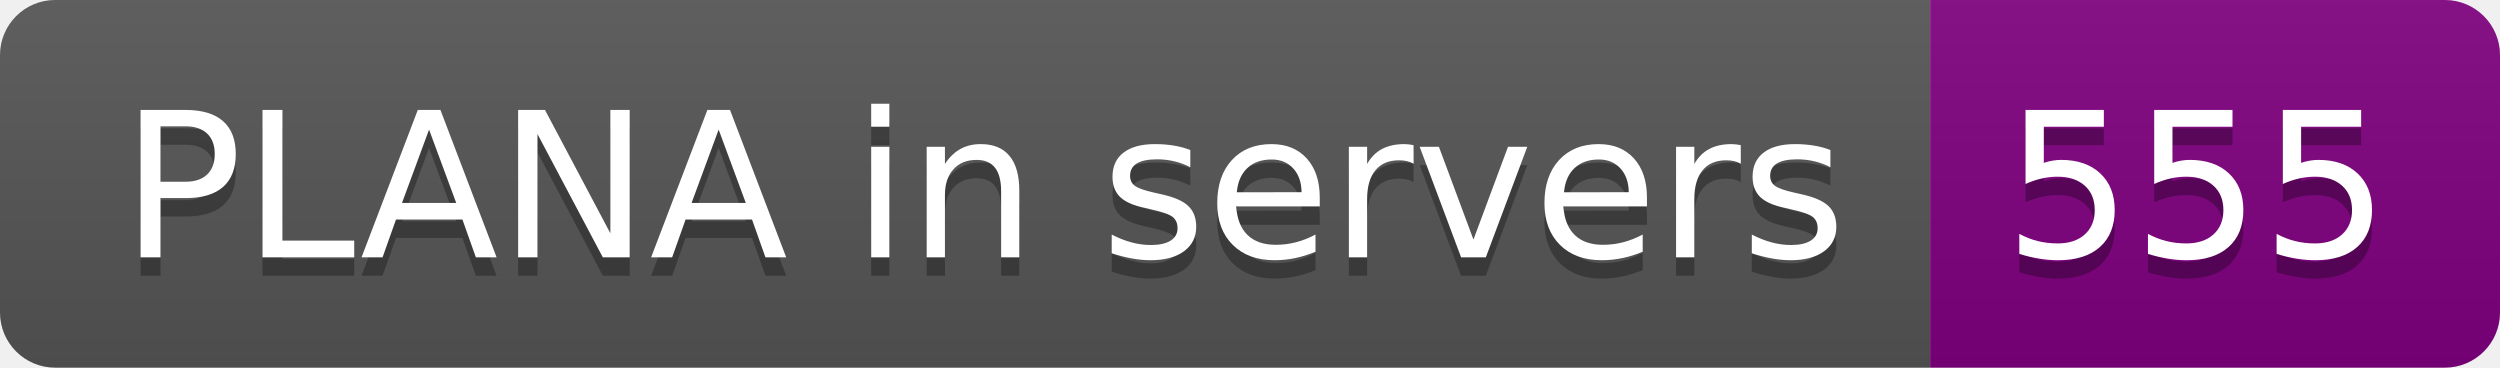
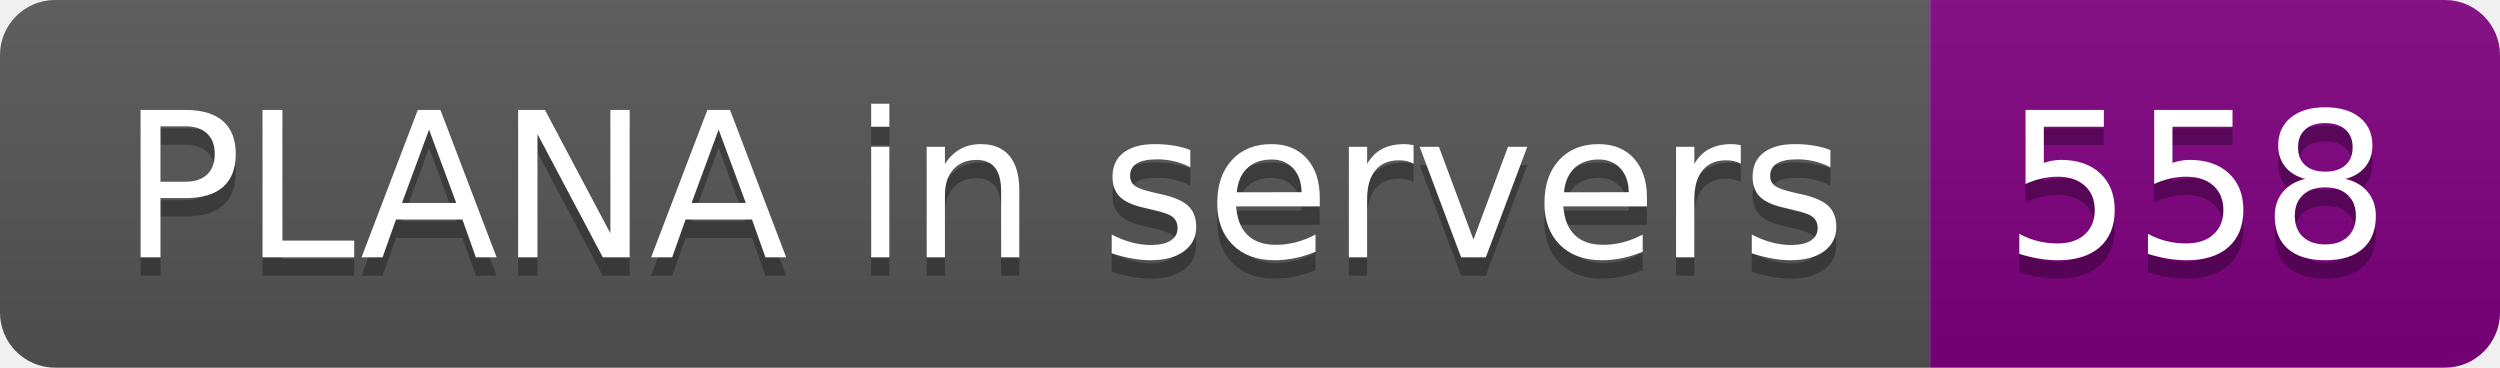
- <svg xmlns="http://www.w3.org/2000/svg" width="136" height="20" role="img" aria-label="PLANA in servers: 555">
+ <svg xmlns="http://www.w3.org/2000/svg" width="136" height="20" role="img" aria-label="PLANA in servers: 558">
  <linearGradient id="s" x2="0" y2="100%">
    <stop offset="0" stop-color="#bbb" stop-opacity=".1" />
    <stop offset="1" stop-opacity=".1" />
  </linearGradient>
  <clipPath id="r">
    <rect width="136" height="20" rx="3" fill="#fff" />
  </clipPath>
  <g clip-path="url(#r)">
    <rect width="105" height="20" fill="#555" />
    <rect x="105" width="31" height="20" fill="purple" />
    <rect width="136" height="20" fill="url(#s)" />
  </g>
  <g fill="#fff" text-anchor="middle" font-family="Verdana,Geneva,DejaVu Sans,sans-serif" text-rendering="geometricPrecision" font-size="110">
    <text aria-hidden="true" x="535" y="150" fill="#010101" fill-opacity=".3" transform="scale(.1)" textLength="950">PLANA in servers</text>
    <text x="535" y="140" transform="scale(.1)" fill="#fff" textLength="950">PLANA in servers</text>
-     <text aria-hidden="true" x="1195" y="150" fill="#010101" fill-opacity=".3" transform="scale(.1)" textLength="210">555</text>
-     <text x="1195" y="140" transform="scale(.1)" fill="#fff" textLength="210">555</text>
+     <text aria-hidden="true" x="1195" y="150" fill="#010101" fill-opacity=".3" transform="scale(.1)" textLength="210">558</text>
+     <text x="1195" y="140" transform="scale(.1)" fill="#fff" textLength="210">558</text>
  </g>
</svg>
